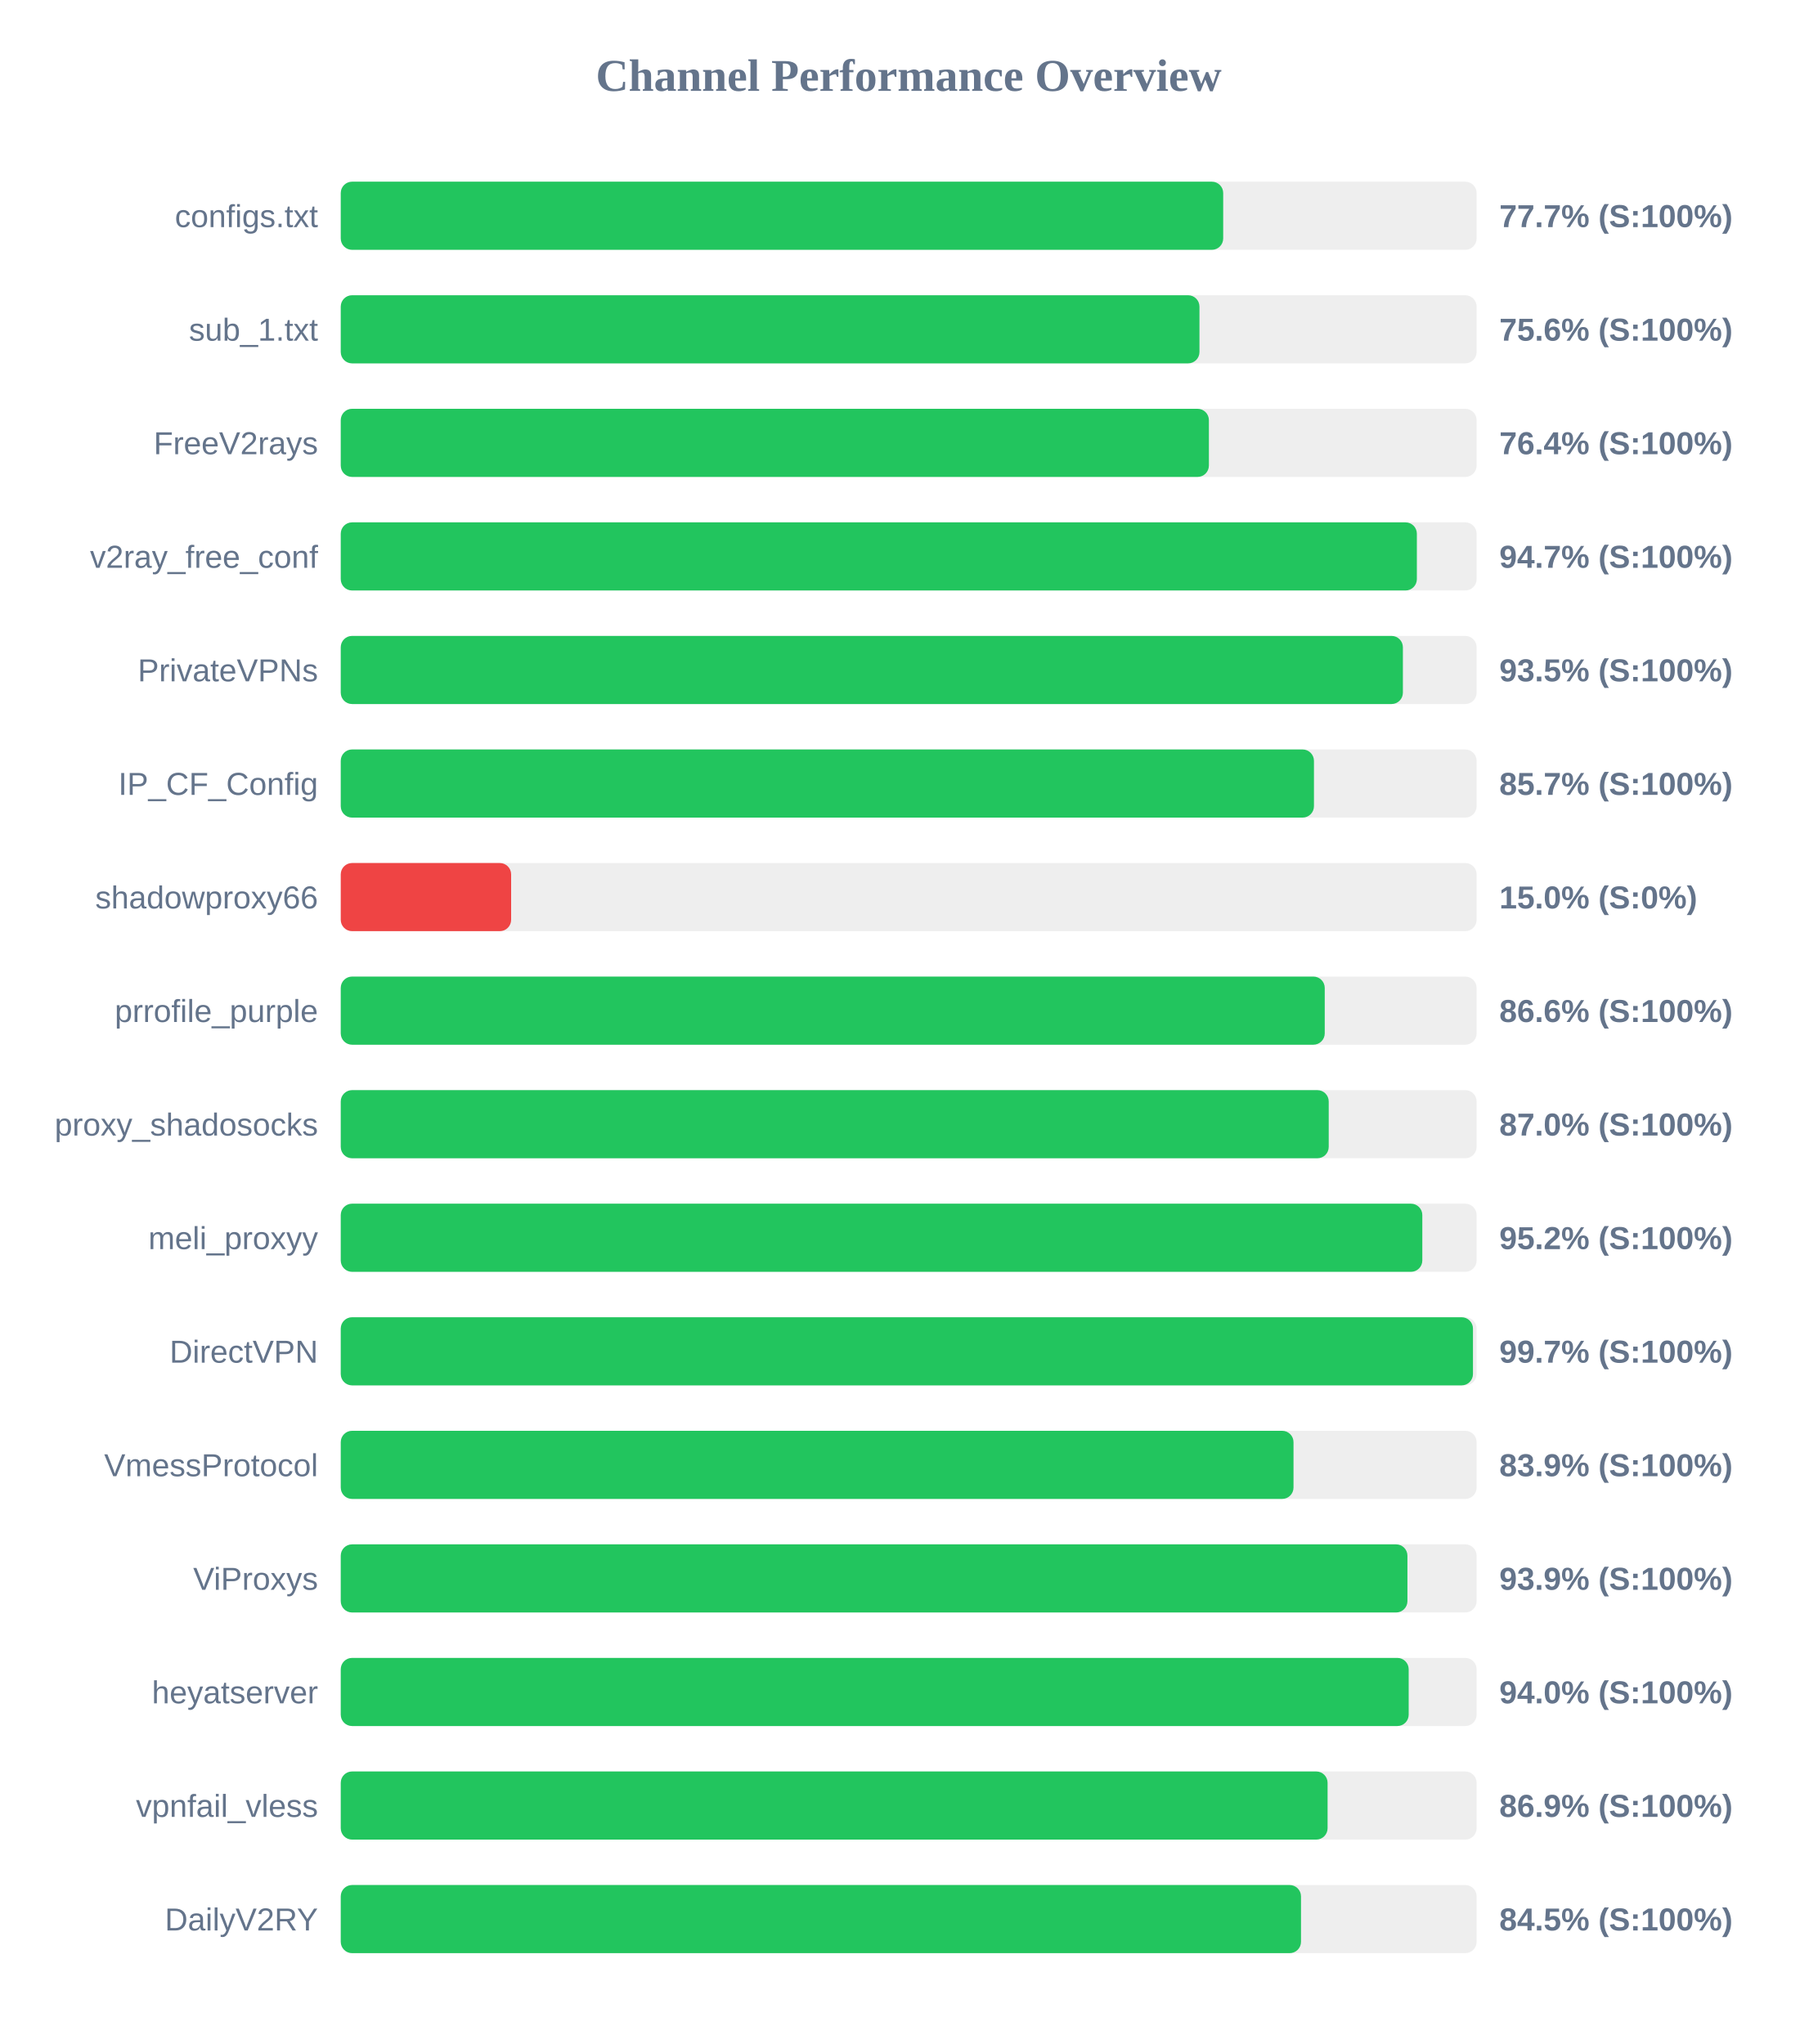
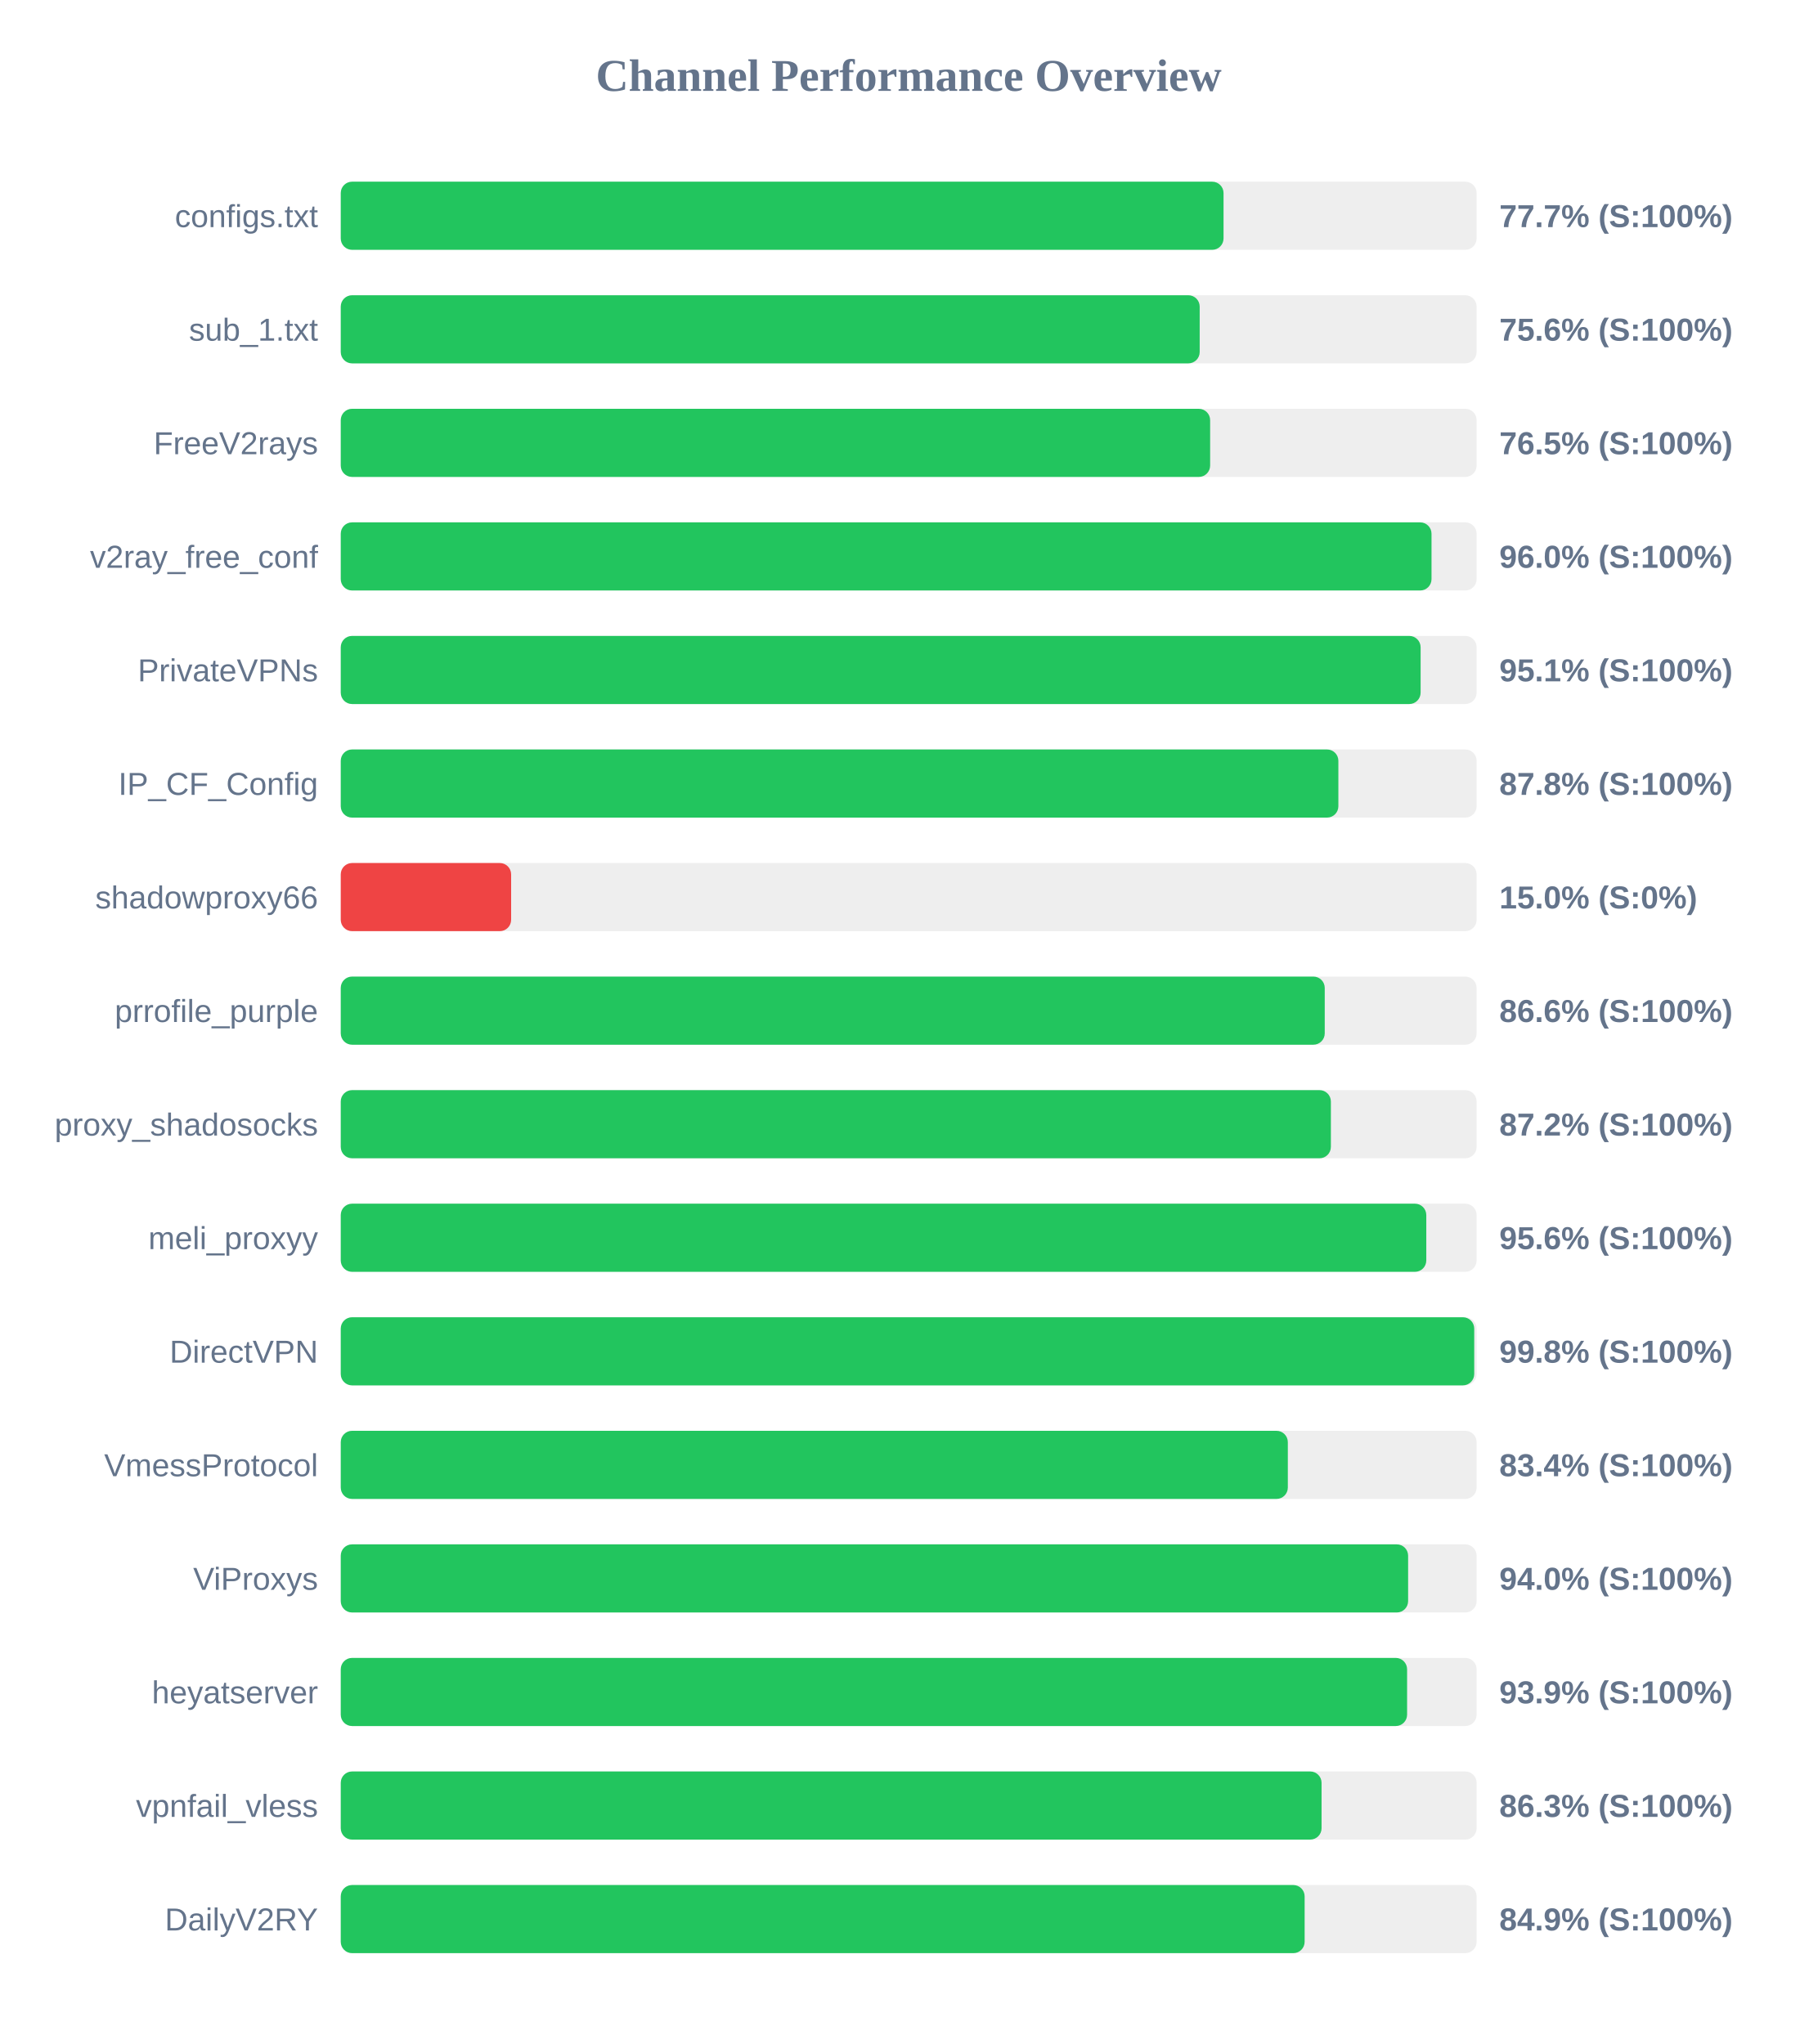
<svg xmlns="http://www.w3.org/2000/svg" width="800" height="900" version="1.1">
  <style>
        .row { font: 14px Arial; fill: #64748b; }
        .score { font: bold 14px Arial; fill: #64748b; }
    </style>
  <text x="400" y="40" text-anchor="middle" font-size="20px" font-weight="bold" fill="#64748b">Channel Performance Overview</text>
  <rect x="150" y="80" width="500" height="30" fill="#eee" rx="5" />
-   <rect x="150" y="80" width="388.45" height="30" fill="#22c55e" rx="5" />
+   <rect x="150" y="80" width="388.6" height="30" fill="#22c55e" rx="5" />
  <text x="140" y="100" text-anchor="end" class="row">configs.txt</text>
  <text x="660" y="100" text-anchor="start" class="score">77.7% (S:100%)</text>
  <rect x="150" y="130" width="500" height="30" fill="#eee" rx="5" />
-   <rect x="150" y="130" width="378.0" height="30" fill="#22c55e" rx="5" />
+   <rect x="150" y="130" width="378.1" height="30" fill="#22c55e" rx="5" />
  <text x="140" y="150" text-anchor="end" class="row">sub_1.txt</text>
  <text x="660" y="150" text-anchor="start" class="score">75.6% (S:100%)</text>
  <rect x="150" y="180" width="500" height="30" fill="#eee" rx="5" />
-   <rect x="150" y="180" width="382.15" height="30" fill="#22c55e" rx="5" />
+   <rect x="150" y="180" width="382.7" height="30" fill="#22c55e" rx="5" />
  <text x="140" y="200" text-anchor="end" class="row">FreeV2rays</text>
-   <text x="660" y="200" text-anchor="start" class="score">76.4% (S:100%)</text>
+   <text x="660" y="200" text-anchor="start" class="score">76.5% (S:100%)</text>
  <rect x="150" y="230" width="500" height="30" fill="#eee" rx="5" />
-   <rect x="150" y="230" width="473.7" height="30" fill="#22c55e" rx="5" />
+   <rect x="150" y="230" width="480.15" height="30" fill="#22c55e" rx="5" />
  <text x="140" y="250" text-anchor="end" class="row">v2ray_free_conf</text>
-   <text x="660" y="250" text-anchor="start" class="score">94.7% (S:100%)</text>
+   <text x="660" y="250" text-anchor="start" class="score">96.0% (S:100%)</text>
  <rect x="150" y="280" width="500" height="30" fill="#eee" rx="5" />
-   <rect x="150" y="280" width="467.55" height="30" fill="#22c55e" rx="5" />
+   <rect x="150" y="280" width="475.35" height="30" fill="#22c55e" rx="5" />
  <text x="140" y="300" text-anchor="end" class="row">PrivateVPNs</text>
-   <text x="660" y="300" text-anchor="start" class="score">93.5% (S:100%)</text>
+   <text x="660" y="300" text-anchor="start" class="score">95.1% (S:100%)</text>
  <rect x="150" y="330" width="500" height="30" fill="#eee" rx="5" />
-   <rect x="150" y="330" width="428.4" height="30" fill="#22c55e" rx="5" />
+   <rect x="150" y="330" width="439.15" height="30" fill="#22c55e" rx="5" />
  <text x="140" y="350" text-anchor="end" class="row">IP_CF_Config</text>
-   <text x="660" y="350" text-anchor="start" class="score">85.7% (S:100%)</text>
+   <text x="660" y="350" text-anchor="start" class="score">87.8% (S:100%)</text>
  <rect x="150" y="380" width="500" height="30" fill="#eee" rx="5" />
  <rect x="150" y="380" width="75.0" height="30" fill="#ef4444" rx="5" />
  <text x="140" y="400" text-anchor="end" class="row">shadowproxy66</text>
  <text x="660" y="400" text-anchor="start" class="score">15.0% (S:0%)</text>
  <rect x="150" y="430" width="500" height="30" fill="#eee" rx="5" />
  <rect x="150" y="430" width="433.15" height="30" fill="#22c55e" rx="5" />
  <text x="140" y="450" text-anchor="end" class="row">prrofile_purple</text>
  <text x="660" y="450" text-anchor="start" class="score">86.6% (S:100%)</text>
  <rect x="150" y="480" width="500" height="30" fill="#eee" rx="5" />
-   <rect x="150" y="480" width="434.9" height="30" fill="#22c55e" rx="5" />
+   <rect x="150" y="480" width="435.85" height="30" fill="#22c55e" rx="5" />
  <text x="140" y="500" text-anchor="end" class="row">proxy_shadosocks</text>
-   <text x="660" y="500" text-anchor="start" class="score">87.0% (S:100%)</text>
+   <text x="660" y="500" text-anchor="start" class="score">87.2% (S:100%)</text>
  <rect x="150" y="530" width="500" height="30" fill="#eee" rx="5" />
-   <rect x="150" y="530" width="476.1" height="30" fill="#22c55e" rx="5" />
+   <rect x="150" y="530" width="477.85" height="30" fill="#22c55e" rx="5" />
  <text x="140" y="550" text-anchor="end" class="row">meli_proxyy</text>
-   <text x="660" y="550" text-anchor="start" class="score">95.2% (S:100%)</text>
+   <text x="660" y="550" text-anchor="start" class="score">95.6% (S:100%)</text>
  <rect x="150" y="580" width="500" height="30" fill="#eee" rx="5" />
-   <rect x="150" y="580" width="498.4" height="30" fill="#22c55e" rx="5" />
+   <rect x="150" y="580" width="498.95" height="30" fill="#22c55e" rx="5" />
  <text x="140" y="600" text-anchor="end" class="row">DirectVPN</text>
-   <text x="660" y="600" text-anchor="start" class="score">99.7% (S:100%)</text>
+   <text x="660" y="600" text-anchor="start" class="score">99.8% (S:100%)</text>
  <rect x="150" y="630" width="500" height="30" fill="#eee" rx="5" />
-   <rect x="150" y="630" width="419.4" height="30" fill="#22c55e" rx="5" />
+   <rect x="150" y="630" width="416.9" height="30" fill="#22c55e" rx="5" />
  <text x="140" y="650" text-anchor="end" class="row">VmessProtocol</text>
-   <text x="660" y="650" text-anchor="start" class="score">83.9% (S:100%)</text>
+   <text x="660" y="650" text-anchor="start" class="score">83.4% (S:100%)</text>
  <rect x="150" y="680" width="500" height="30" fill="#eee" rx="5" />
-   <rect x="150" y="680" width="469.55" height="30" fill="#22c55e" rx="5" />
+   <rect x="150" y="680" width="469.85" height="30" fill="#22c55e" rx="5" />
  <text x="140" y="700" text-anchor="end" class="row">ViProxys</text>
-   <text x="660" y="700" text-anchor="start" class="score">93.9% (S:100%)</text>
+   <text x="660" y="700" text-anchor="start" class="score">94.0% (S:100%)</text>
  <rect x="150" y="730" width="500" height="30" fill="#eee" rx="5" />
-   <rect x="150" y="730" width="470.1" height="30" fill="#22c55e" rx="5" />
+   <rect x="150" y="730" width="469.4" height="30" fill="#22c55e" rx="5" />
  <text x="140" y="750" text-anchor="end" class="row">heyatserver</text>
-   <text x="660" y="750" text-anchor="start" class="score">94.0% (S:100%)</text>
+   <text x="660" y="750" text-anchor="start" class="score">93.9% (S:100%)</text>
  <rect x="150" y="780" width="500" height="30" fill="#eee" rx="5" />
-   <rect x="150" y="780" width="434.4" height="30" fill="#22c55e" rx="5" />
+   <rect x="150" y="780" width="431.75" height="30" fill="#22c55e" rx="5" />
  <text x="140" y="800" text-anchor="end" class="row">vpnfail_vless</text>
-   <text x="660" y="800" text-anchor="start" class="score">86.9% (S:100%)</text>
+   <text x="660" y="800" text-anchor="start" class="score">86.3% (S:100%)</text>
  <rect x="150" y="830" width="500" height="30" fill="#eee" rx="5" />
-   <rect x="150" y="830" width="422.7" height="30" fill="#22c55e" rx="5" />
+   <rect x="150" y="830" width="424.3" height="30" fill="#22c55e" rx="5" />
  <text x="140" y="850" text-anchor="end" class="row">DailyV2RY</text>
-   <text x="660" y="850" text-anchor="start" class="score">84.5% (S:100%)</text>
+   <text x="660" y="850" text-anchor="start" class="score">84.9% (S:100%)</text>
</svg>
